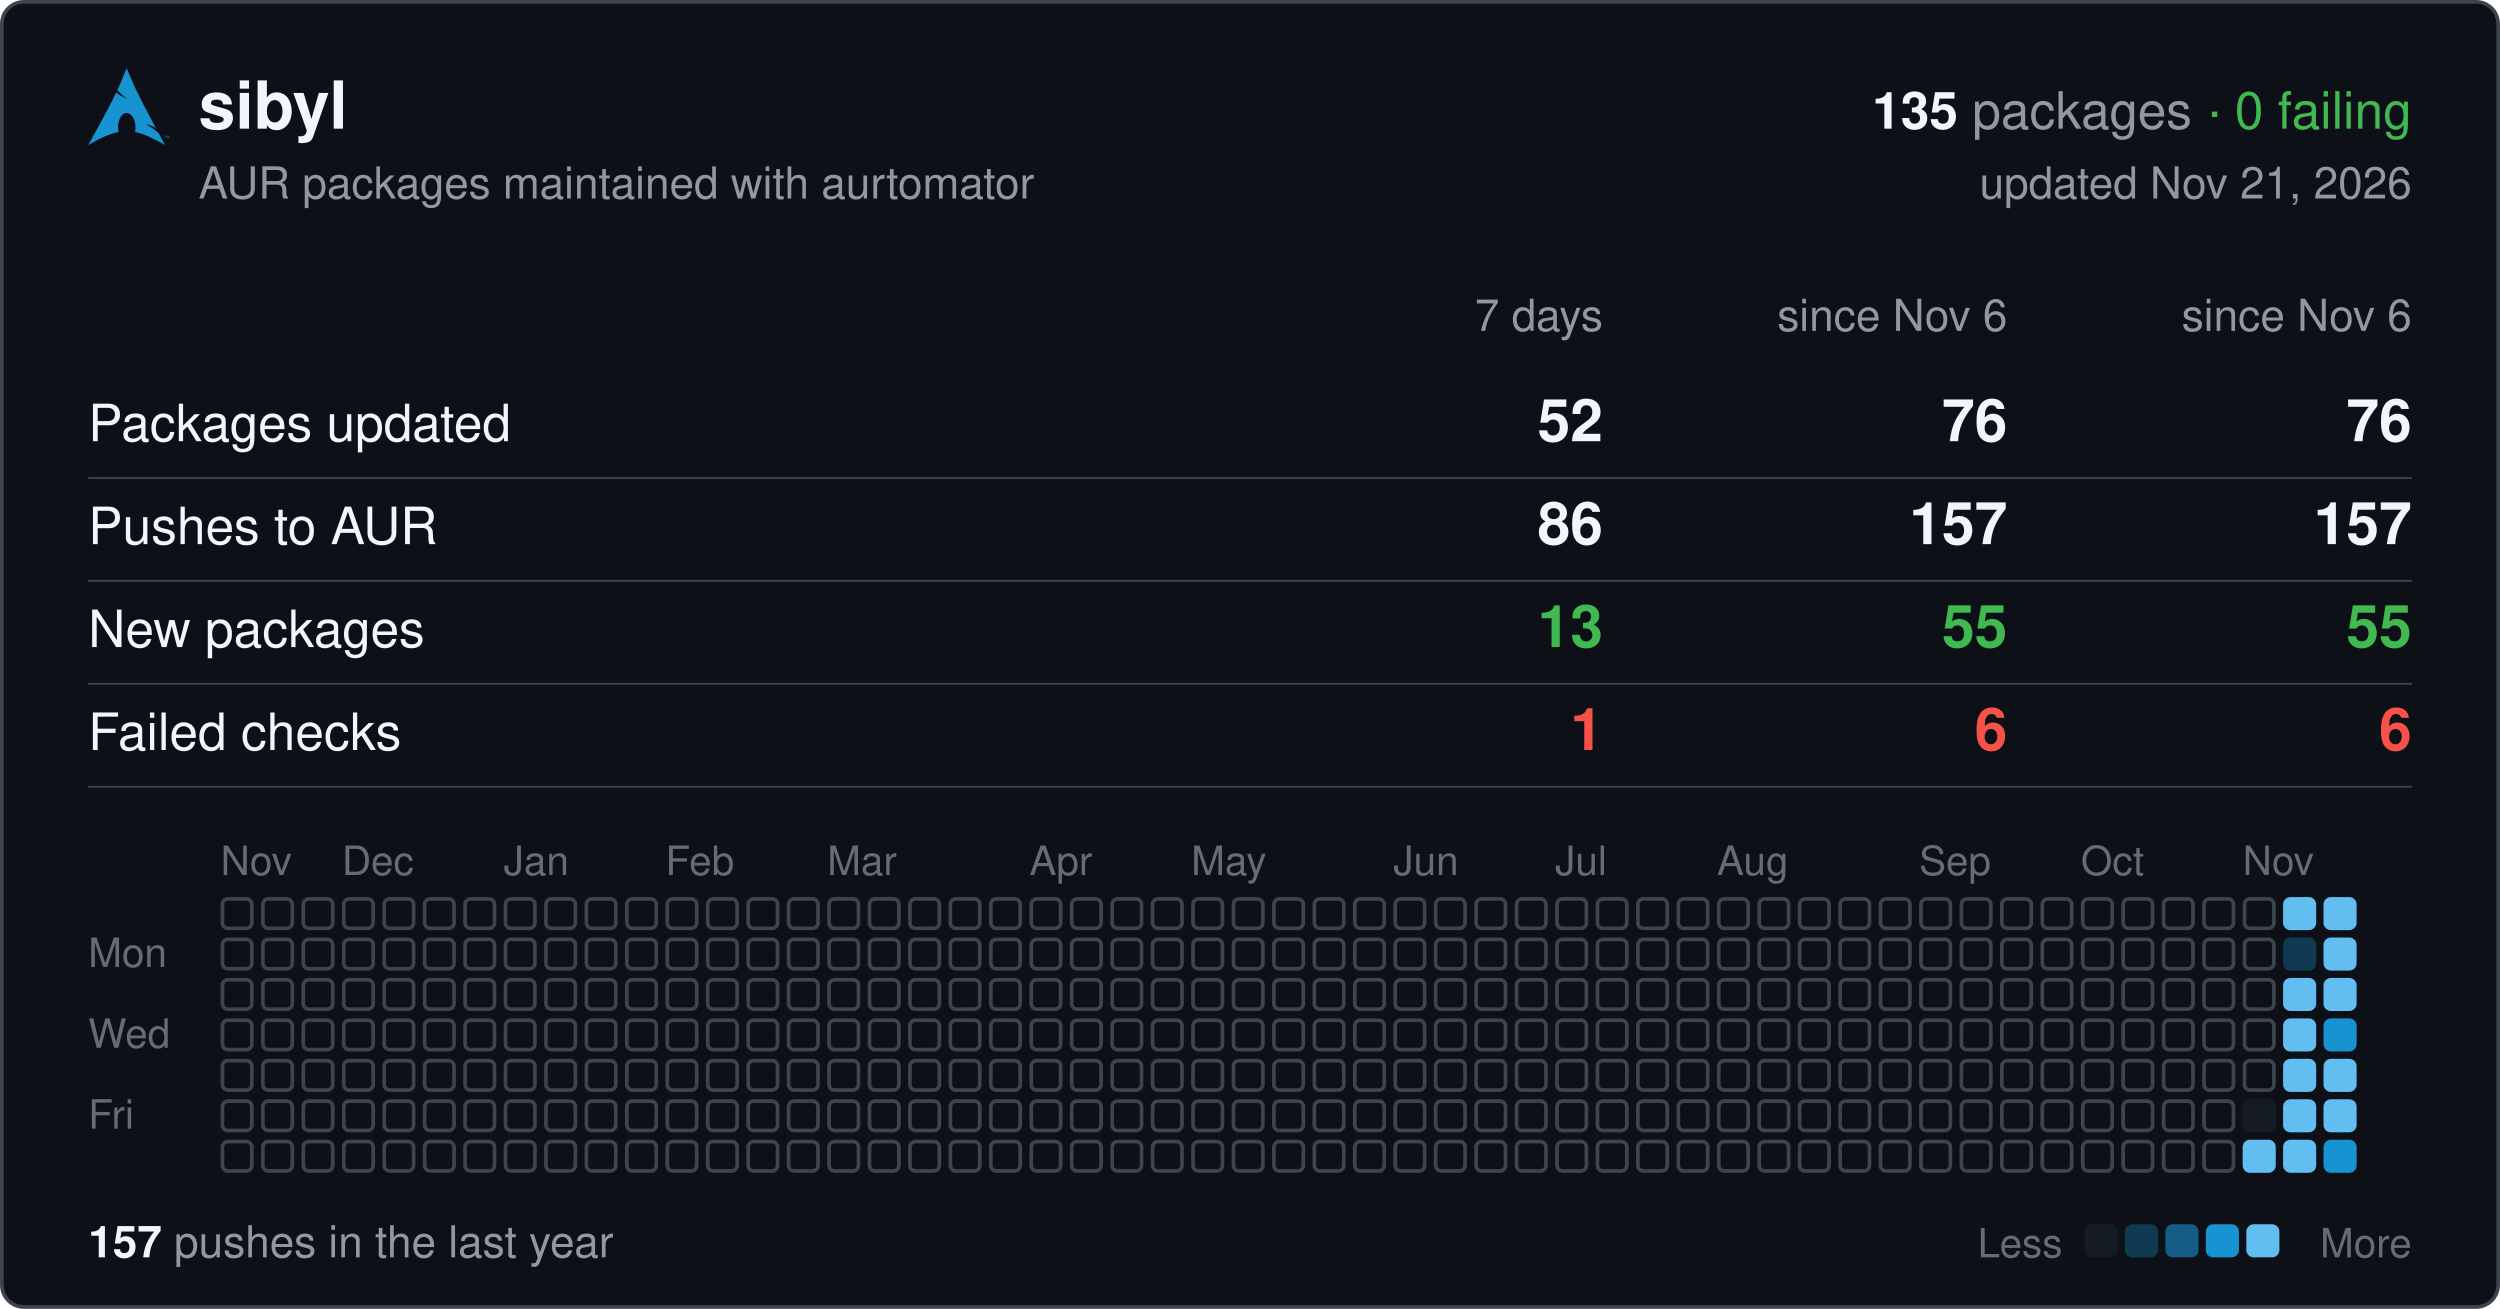
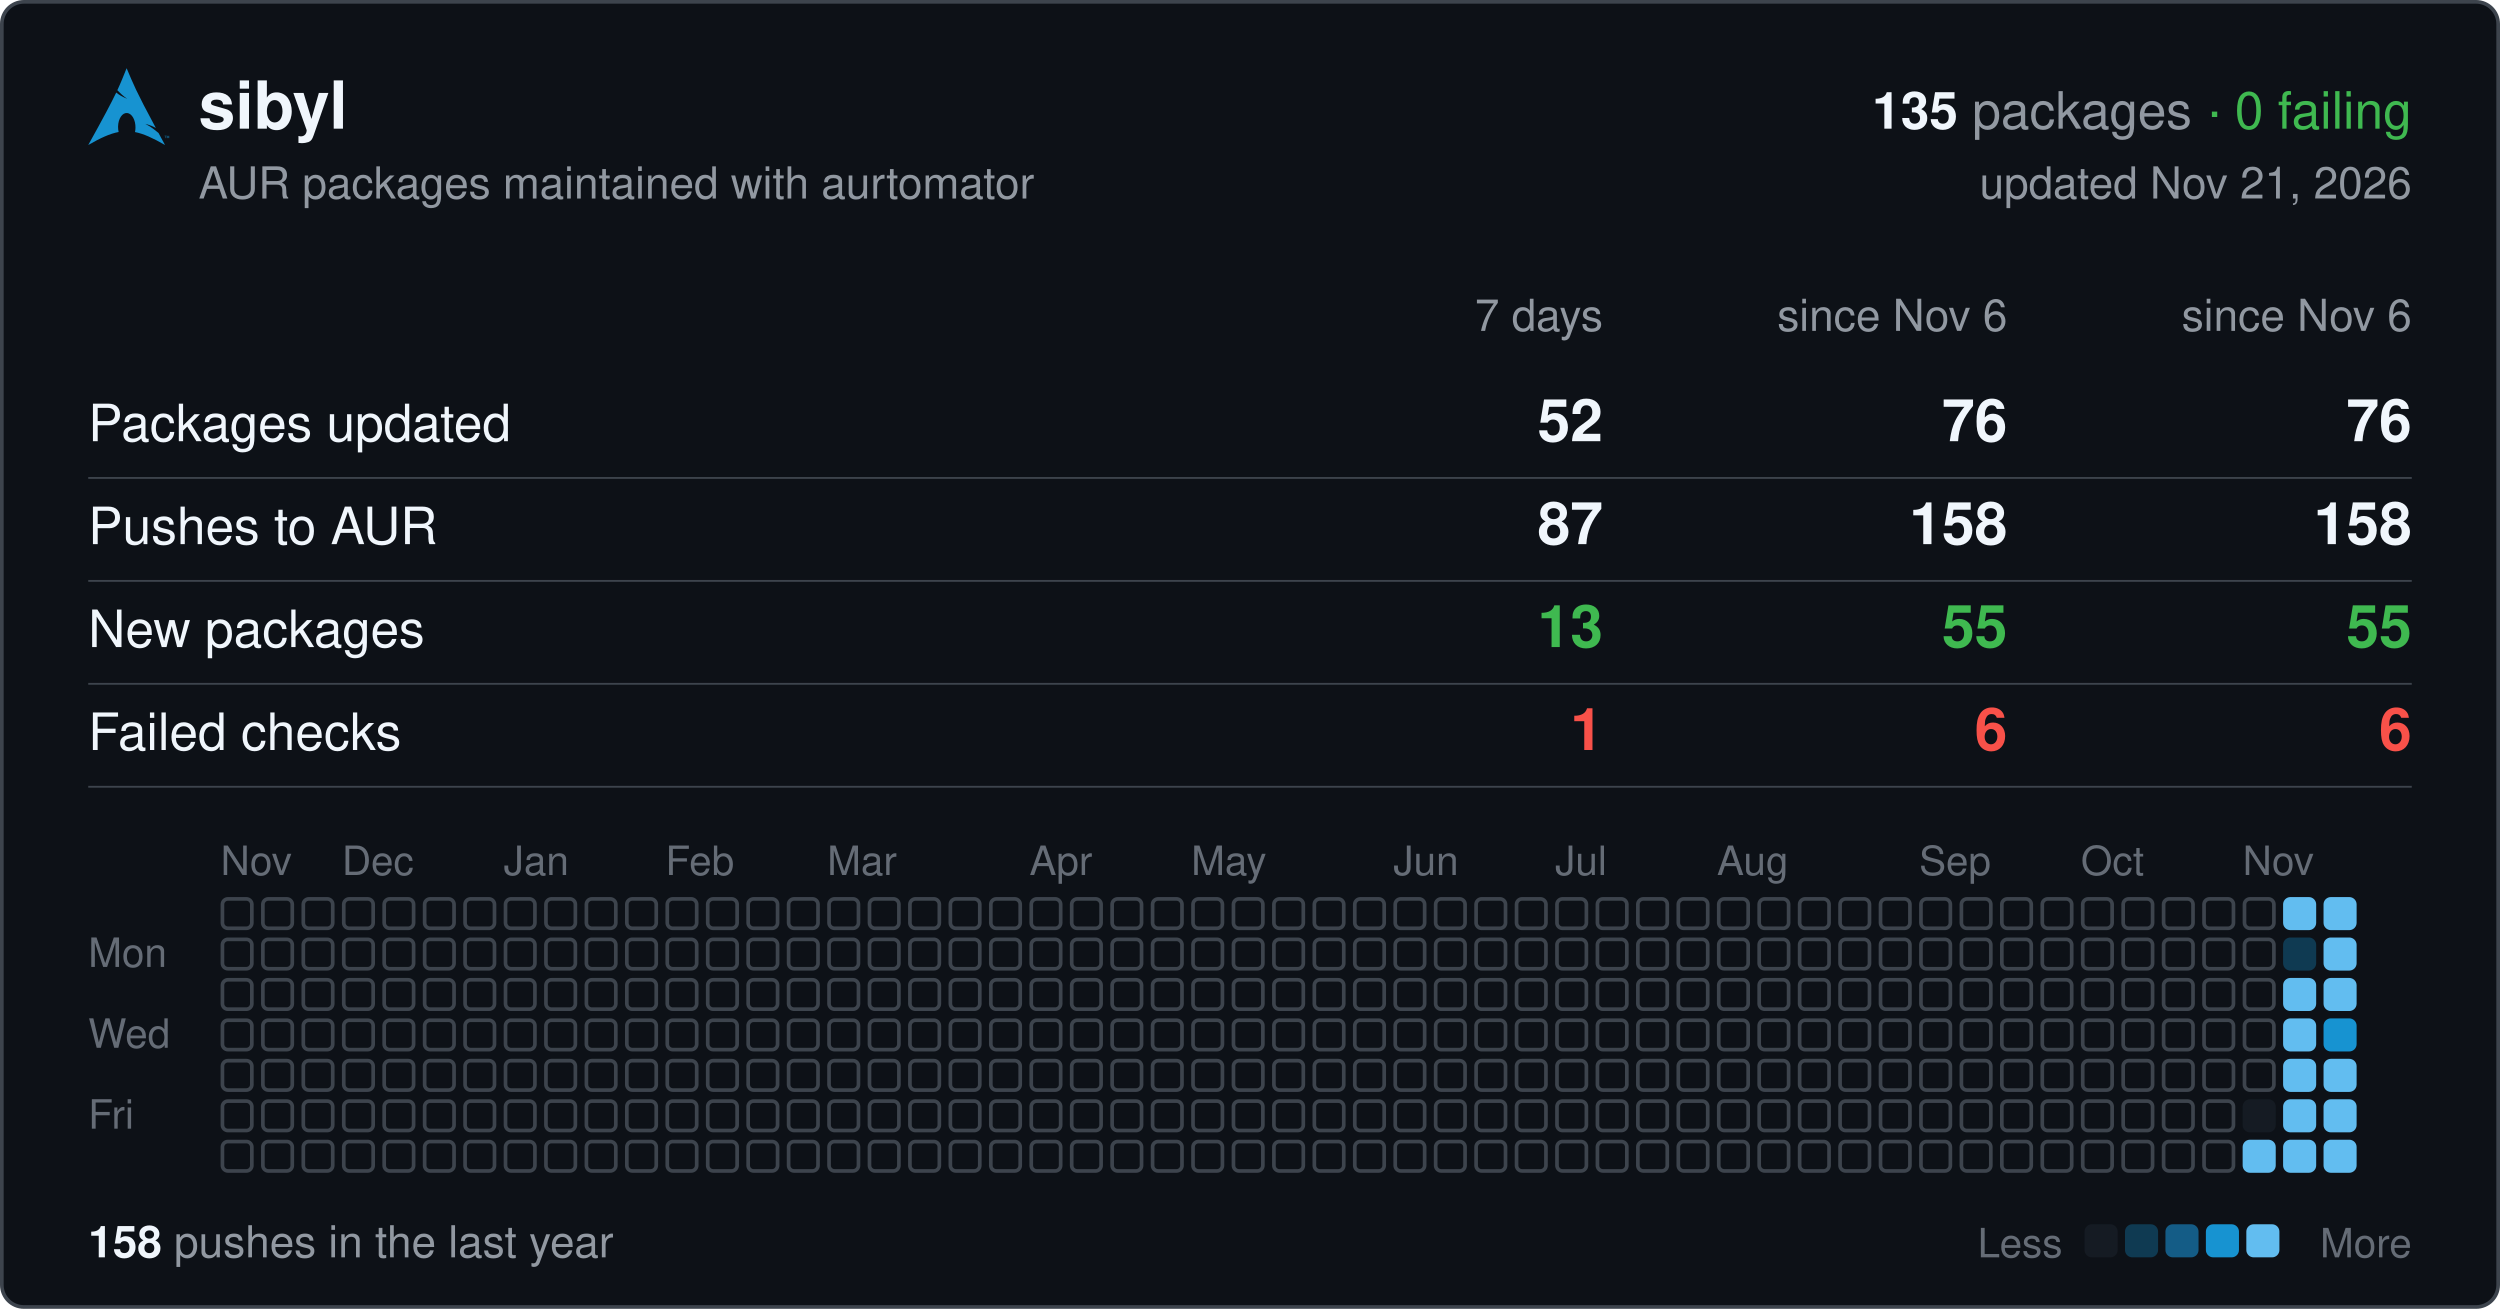
<svg xmlns="http://www.w3.org/2000/svg" width="680" height="356" viewBox="0 0 680 356" font-family="-apple-system,BlinkMacSystemFont,'Segoe UI',Helvetica,Arial,sans-serif">
  <rect x="0.5" y="0.5" width="679" height="355" rx="6" fill="#0d1117" stroke="#3d444d" />
  <svg x="24" y="18" width="22" height="22" viewBox="0 0 24 24">
    <path fill="#1793d1" d="M11.39.605C10.376 3.092 9.764 4.72 8.635 7.132c.693.734 1.543 1.589 2.923 2.554-1.484-.61-2.496-1.224-3.252-1.86C6.86 10.842 4.596 15.138 0 23.395c3.612-2.085 6.412-3.37 9.021-3.862a6.61 6.61 0 01-.171-1.547l.003-.115c.058-2.315 1.261-4.095 2.687-3.973 1.426.12 2.534 2.096 2.478 4.409a6.52 6.52 0 01-.146 1.243c2.58.505 5.352 1.787 8.914 3.844-.702-1.293-1.33-2.459-1.929-3.57-.943-.73-1.926-1.682-3.933-2.713 1.38.359 2.367.772 3.137 1.234-6.09-11.334-6.582-12.84-8.67-17.74zM22.898 21.36v-.623h-.234v-.084h.562v.084h-.234v.623h.331v-.707h.142l.167.5.034.107a2.26 2.26 0 01.038-.114l.17-.493H24v.707h-.091v-.593l-.206.593h-.084l-.205-.602v.602h-.091" />
  </svg>
  <text x="54" y="35" font-size="18" font-weight="600" fill="#f0f6fc">sibyl</text>
  <text x="656" y="35" font-size="14" text-anchor="end" fill="#9198a1">
    <tspan font-weight="600" fill="#f0f6fc">135</tspan> packages <tspan fill="#3fb950">· 0 failing</tspan>
  </text>
  <text x="54" y="54" font-size="12" fill="#9198a1">AUR packages maintained with aurtomator</text>
  <text x="656" y="54" font-size="12" text-anchor="end" fill="#9198a1">updated Nov 21, 2026</text>
  <text x="436" y="90" font-size="12" text-anchor="end" fill="#9198a1">7 days</text>
  <text x="546" y="90" font-size="12" text-anchor="end" fill="#9198a1">since Nov 6</text>
  <text x="656" y="90" font-size="12" text-anchor="end" fill="#9198a1">since Nov 6</text>
  <text x="24" y="120" font-size="14" fill="#f0f6fc">Packages updated</text>
  <text x="436" y="120" font-size="16" font-weight="600" text-anchor="end" fill="#f0f6fc">52</text>
  <text x="546" y="120" font-size="16" font-weight="600" text-anchor="end" fill="#f0f6fc">76</text>
  <text x="656" y="120" font-size="16" font-weight="600" text-anchor="end" fill="#f0f6fc">76</text>
  <line x1="24" x2="656" y1="130" y2="130" stroke="#3d444d" stroke-width="0.5" />
  <text x="24" y="148" font-size="14" fill="#f0f6fc">Pushes to AUR</text>
-   <text x="436" y="148" font-size="16" font-weight="600" text-anchor="end" fill="#f0f6fc">86</text>
-   <text x="546" y="148" font-size="16" font-weight="600" text-anchor="end" fill="#f0f6fc">157</text>
-   <text x="656" y="148" font-size="16" font-weight="600" text-anchor="end" fill="#f0f6fc">157</text>
+   <text x="436" y="148" font-size="16" font-weight="600" text-anchor="end" fill="#f0f6fc">87</text>
+   <text x="546" y="148" font-size="16" font-weight="600" text-anchor="end" fill="#f0f6fc">158</text>
+   <text x="656" y="148" font-size="16" font-weight="600" text-anchor="end" fill="#f0f6fc">158</text>
  <line x1="24" x2="656" y1="158" y2="158" stroke="#3d444d" stroke-width="0.5" />
  <text x="24" y="176" font-size="14" fill="#f0f6fc">New packages</text>
  <text x="436" y="176" font-size="16" font-weight="600" text-anchor="end" fill="#3fb950">13</text>
  <text x="546" y="176" font-size="16" font-weight="600" text-anchor="end" fill="#3fb950">55</text>
  <text x="656" y="176" font-size="16" font-weight="600" text-anchor="end" fill="#3fb950">55</text>
  <line x1="24" x2="656" y1="186" y2="186" stroke="#3d444d" stroke-width="0.5" />
  <text x="24" y="204" font-size="14" fill="#f0f6fc">Failed checks</text>
  <text x="436" y="204" font-size="16" font-weight="600" text-anchor="end" fill="#f85149">1</text>
  <text x="546" y="204" font-size="16" font-weight="600" text-anchor="end" fill="#f85149">6</text>
  <text x="656" y="204" font-size="16" font-weight="600" text-anchor="end" fill="#f85149">6</text>
  <line x1="24" x2="656" y1="214" y2="214" stroke="#3d444d" stroke-width="0.5" />
  <text x="60" y="238" font-size="11" fill="#656c76">Nov</text>
  <text x="93" y="238" font-size="11" fill="#656c76">Dec</text>
  <text x="137" y="238" font-size="11" fill="#656c76">Jan</text>
  <text x="181" y="238" font-size="11" fill="#656c76">Feb</text>
  <text x="225" y="238" font-size="11" fill="#656c76">Mar</text>
  <text x="280" y="238" font-size="11" fill="#656c76">Apr</text>
  <text x="324" y="238" font-size="11" fill="#656c76">May</text>
  <text x="379" y="238" font-size="11" fill="#656c76">Jun</text>
  <text x="423" y="238" font-size="11" fill="#656c76">Jul</text>
  <text x="467" y="238" font-size="11" fill="#656c76">Aug</text>
  <text x="522" y="238" font-size="11" fill="#656c76">Sep</text>
  <text x="566" y="238" font-size="11" fill="#656c76">Oct</text>
  <text x="610" y="238" font-size="11" fill="#656c76">Nov</text>
  <text x="24" y="263" font-size="11" fill="#656c76">Mon</text>
  <text x="24" y="285" font-size="11" fill="#656c76">Wed</text>
  <text x="24" y="307" font-size="11" fill="#656c76">Fri</text>
  <g fill="none" stroke="#3d444d">
    <rect x="60.5" y="244.5" width="8" height="8" rx="1.5" />
    <rect x="60.5" y="255.5" width="8" height="8" rx="1.5" />
    <rect x="60.5" y="266.5" width="8" height="8" rx="1.5" />
    <rect x="60.5" y="277.5" width="8" height="8" rx="1.5" />
    <rect x="60.5" y="288.5" width="8" height="8" rx="1.5" />
    <rect x="60.5" y="299.5" width="8" height="8" rx="1.5" />
    <rect x="60.5" y="310.5" width="8" height="8" rx="1.5" />
    <rect x="71.5" y="244.5" width="8" height="8" rx="1.5" />
    <rect x="71.5" y="255.5" width="8" height="8" rx="1.5" />
    <rect x="71.5" y="266.5" width="8" height="8" rx="1.5" />
    <rect x="71.5" y="277.5" width="8" height="8" rx="1.5" />
    <rect x="71.5" y="288.5" width="8" height="8" rx="1.5" />
    <rect x="71.5" y="299.5" width="8" height="8" rx="1.5" />
    <rect x="71.5" y="310.5" width="8" height="8" rx="1.5" />
    <rect x="82.5" y="244.5" width="8" height="8" rx="1.5" />
    <rect x="82.5" y="255.5" width="8" height="8" rx="1.5" />
    <rect x="82.5" y="266.5" width="8" height="8" rx="1.5" />
    <rect x="82.5" y="277.5" width="8" height="8" rx="1.5" />
    <rect x="82.5" y="288.5" width="8" height="8" rx="1.5" />
    <rect x="82.5" y="299.5" width="8" height="8" rx="1.5" />
    <rect x="82.5" y="310.5" width="8" height="8" rx="1.5" />
    <rect x="93.5" y="244.5" width="8" height="8" rx="1.5" />
    <rect x="93.5" y="255.5" width="8" height="8" rx="1.5" />
    <rect x="93.5" y="266.5" width="8" height="8" rx="1.5" />
    <rect x="93.5" y="277.5" width="8" height="8" rx="1.5" />
    <rect x="93.5" y="288.5" width="8" height="8" rx="1.5" />
    <rect x="93.5" y="299.5" width="8" height="8" rx="1.5" />
    <rect x="93.5" y="310.5" width="8" height="8" rx="1.5" />
    <rect x="104.5" y="244.5" width="8" height="8" rx="1.5" />
    <rect x="104.5" y="255.5" width="8" height="8" rx="1.5" />
    <rect x="104.5" y="266.5" width="8" height="8" rx="1.5" />
    <rect x="104.5" y="277.5" width="8" height="8" rx="1.5" />
    <rect x="104.5" y="288.5" width="8" height="8" rx="1.5" />
    <rect x="104.5" y="299.5" width="8" height="8" rx="1.5" />
    <rect x="104.5" y="310.5" width="8" height="8" rx="1.5" />
    <rect x="115.5" y="244.5" width="8" height="8" rx="1.5" />
    <rect x="115.5" y="255.5" width="8" height="8" rx="1.5" />
    <rect x="115.5" y="266.5" width="8" height="8" rx="1.5" />
    <rect x="115.5" y="277.5" width="8" height="8" rx="1.5" />
    <rect x="115.5" y="288.5" width="8" height="8" rx="1.5" />
    <rect x="115.5" y="299.5" width="8" height="8" rx="1.5" />
    <rect x="115.5" y="310.5" width="8" height="8" rx="1.5" />
    <rect x="126.5" y="244.5" width="8" height="8" rx="1.5" />
    <rect x="126.5" y="255.5" width="8" height="8" rx="1.5" />
    <rect x="126.5" y="266.5" width="8" height="8" rx="1.5" />
    <rect x="126.5" y="277.5" width="8" height="8" rx="1.5" />
    <rect x="126.5" y="288.5" width="8" height="8" rx="1.5" />
    <rect x="126.5" y="299.5" width="8" height="8" rx="1.5" />
    <rect x="126.5" y="310.5" width="8" height="8" rx="1.5" />
    <rect x="137.5" y="244.5" width="8" height="8" rx="1.5" />
    <rect x="137.5" y="255.5" width="8" height="8" rx="1.5" />
    <rect x="137.5" y="266.5" width="8" height="8" rx="1.5" />
    <rect x="137.5" y="277.5" width="8" height="8" rx="1.5" />
    <rect x="137.5" y="288.5" width="8" height="8" rx="1.5" />
    <rect x="137.5" y="299.5" width="8" height="8" rx="1.5" />
    <rect x="137.5" y="310.5" width="8" height="8" rx="1.5" />
    <rect x="148.5" y="244.5" width="8" height="8" rx="1.5" />
    <rect x="148.5" y="255.5" width="8" height="8" rx="1.5" />
    <rect x="148.5" y="266.5" width="8" height="8" rx="1.5" />
    <rect x="148.5" y="277.5" width="8" height="8" rx="1.5" />
    <rect x="148.5" y="288.5" width="8" height="8" rx="1.5" />
    <rect x="148.5" y="299.5" width="8" height="8" rx="1.5" />
    <rect x="148.5" y="310.5" width="8" height="8" rx="1.5" />
    <rect x="159.5" y="244.5" width="8" height="8" rx="1.5" />
    <rect x="159.5" y="255.5" width="8" height="8" rx="1.5" />
    <rect x="159.5" y="266.5" width="8" height="8" rx="1.5" />
    <rect x="159.5" y="277.5" width="8" height="8" rx="1.5" />
    <rect x="159.5" y="288.5" width="8" height="8" rx="1.5" />
    <rect x="159.5" y="299.5" width="8" height="8" rx="1.5" />
    <rect x="159.5" y="310.5" width="8" height="8" rx="1.5" />
    <rect x="170.5" y="244.5" width="8" height="8" rx="1.5" />
    <rect x="170.5" y="255.5" width="8" height="8" rx="1.5" />
    <rect x="170.5" y="266.5" width="8" height="8" rx="1.5" />
    <rect x="170.5" y="277.5" width="8" height="8" rx="1.5" />
    <rect x="170.5" y="288.5" width="8" height="8" rx="1.5" />
    <rect x="170.5" y="299.5" width="8" height="8" rx="1.5" />
    <rect x="170.5" y="310.5" width="8" height="8" rx="1.5" />
    <rect x="181.5" y="244.5" width="8" height="8" rx="1.5" />
    <rect x="181.5" y="255.5" width="8" height="8" rx="1.5" />
    <rect x="181.5" y="266.5" width="8" height="8" rx="1.5" />
    <rect x="181.5" y="277.5" width="8" height="8" rx="1.5" />
    <rect x="181.5" y="288.5" width="8" height="8" rx="1.5" />
    <rect x="181.5" y="299.5" width="8" height="8" rx="1.5" />
    <rect x="181.5" y="310.5" width="8" height="8" rx="1.5" />
    <rect x="192.5" y="244.5" width="8" height="8" rx="1.5" />
    <rect x="192.5" y="255.5" width="8" height="8" rx="1.5" />
    <rect x="192.5" y="266.5" width="8" height="8" rx="1.5" />
    <rect x="192.5" y="277.5" width="8" height="8" rx="1.5" />
    <rect x="192.5" y="288.5" width="8" height="8" rx="1.5" />
    <rect x="192.5" y="299.5" width="8" height="8" rx="1.5" />
    <rect x="192.5" y="310.5" width="8" height="8" rx="1.5" />
    <rect x="203.5" y="244.5" width="8" height="8" rx="1.5" />
    <rect x="203.5" y="255.5" width="8" height="8" rx="1.5" />
    <rect x="203.5" y="266.5" width="8" height="8" rx="1.5" />
    <rect x="203.5" y="277.5" width="8" height="8" rx="1.5" />
    <rect x="203.5" y="288.5" width="8" height="8" rx="1.5" />
    <rect x="203.5" y="299.5" width="8" height="8" rx="1.5" />
    <rect x="203.5" y="310.5" width="8" height="8" rx="1.5" />
    <rect x="214.5" y="244.5" width="8" height="8" rx="1.5" />
    <rect x="214.5" y="255.5" width="8" height="8" rx="1.5" />
    <rect x="214.5" y="266.5" width="8" height="8" rx="1.5" />
    <rect x="214.5" y="277.5" width="8" height="8" rx="1.5" />
    <rect x="214.5" y="288.5" width="8" height="8" rx="1.5" />
    <rect x="214.5" y="299.5" width="8" height="8" rx="1.5" />
    <rect x="214.5" y="310.5" width="8" height="8" rx="1.5" />
    <rect x="225.5" y="244.5" width="8" height="8" rx="1.5" />
    <rect x="225.5" y="255.5" width="8" height="8" rx="1.5" />
    <rect x="225.5" y="266.5" width="8" height="8" rx="1.5" />
    <rect x="225.5" y="277.5" width="8" height="8" rx="1.5" />
    <rect x="225.5" y="288.5" width="8" height="8" rx="1.5" />
    <rect x="225.5" y="299.5" width="8" height="8" rx="1.5" />
    <rect x="225.5" y="310.5" width="8" height="8" rx="1.5" />
    <rect x="236.5" y="244.5" width="8" height="8" rx="1.5" />
    <rect x="236.5" y="255.5" width="8" height="8" rx="1.5" />
    <rect x="236.5" y="266.5" width="8" height="8" rx="1.5" />
    <rect x="236.5" y="277.5" width="8" height="8" rx="1.5" />
    <rect x="236.5" y="288.5" width="8" height="8" rx="1.5" />
    <rect x="236.5" y="299.5" width="8" height="8" rx="1.5" />
    <rect x="236.5" y="310.5" width="8" height="8" rx="1.5" />
    <rect x="247.5" y="244.5" width="8" height="8" rx="1.5" />
    <rect x="247.5" y="255.5" width="8" height="8" rx="1.5" />
    <rect x="247.5" y="266.5" width="8" height="8" rx="1.5" />
    <rect x="247.5" y="277.5" width="8" height="8" rx="1.5" />
    <rect x="247.5" y="288.5" width="8" height="8" rx="1.5" />
    <rect x="247.5" y="299.5" width="8" height="8" rx="1.5" />
    <rect x="247.5" y="310.5" width="8" height="8" rx="1.5" />
    <rect x="258.5" y="244.5" width="8" height="8" rx="1.5" />
    <rect x="258.5" y="255.5" width="8" height="8" rx="1.5" />
    <rect x="258.5" y="266.5" width="8" height="8" rx="1.5" />
    <rect x="258.5" y="277.5" width="8" height="8" rx="1.5" />
    <rect x="258.5" y="288.5" width="8" height="8" rx="1.5" />
    <rect x="258.5" y="299.5" width="8" height="8" rx="1.5" />
    <rect x="258.5" y="310.5" width="8" height="8" rx="1.5" />
    <rect x="269.5" y="244.5" width="8" height="8" rx="1.5" />
    <rect x="269.5" y="255.5" width="8" height="8" rx="1.5" />
    <rect x="269.5" y="266.5" width="8" height="8" rx="1.5" />
    <rect x="269.5" y="277.5" width="8" height="8" rx="1.5" />
    <rect x="269.5" y="288.5" width="8" height="8" rx="1.5" />
    <rect x="269.5" y="299.5" width="8" height="8" rx="1.5" />
    <rect x="269.5" y="310.5" width="8" height="8" rx="1.5" />
    <rect x="280.5" y="244.5" width="8" height="8" rx="1.5" />
    <rect x="280.5" y="255.5" width="8" height="8" rx="1.5" />
    <rect x="280.5" y="266.5" width="8" height="8" rx="1.5" />
    <rect x="280.5" y="277.5" width="8" height="8" rx="1.5" />
    <rect x="280.5" y="288.5" width="8" height="8" rx="1.5" />
    <rect x="280.5" y="299.5" width="8" height="8" rx="1.5" />
    <rect x="280.5" y="310.5" width="8" height="8" rx="1.5" />
    <rect x="291.5" y="244.5" width="8" height="8" rx="1.5" />
    <rect x="291.5" y="255.5" width="8" height="8" rx="1.5" />
    <rect x="291.5" y="266.5" width="8" height="8" rx="1.5" />
    <rect x="291.5" y="277.5" width="8" height="8" rx="1.5" />
    <rect x="291.5" y="288.5" width="8" height="8" rx="1.5" />
    <rect x="291.5" y="299.5" width="8" height="8" rx="1.5" />
    <rect x="291.5" y="310.5" width="8" height="8" rx="1.5" />
    <rect x="302.5" y="244.5" width="8" height="8" rx="1.5" />
    <rect x="302.5" y="255.5" width="8" height="8" rx="1.5" />
    <rect x="302.5" y="266.5" width="8" height="8" rx="1.5" />
    <rect x="302.5" y="277.5" width="8" height="8" rx="1.5" />
    <rect x="302.5" y="288.5" width="8" height="8" rx="1.5" />
    <rect x="302.5" y="299.5" width="8" height="8" rx="1.5" />
    <rect x="302.5" y="310.5" width="8" height="8" rx="1.5" />
    <rect x="313.5" y="244.5" width="8" height="8" rx="1.5" />
    <rect x="313.5" y="255.5" width="8" height="8" rx="1.5" />
    <rect x="313.5" y="266.5" width="8" height="8" rx="1.5" />
    <rect x="313.5" y="277.5" width="8" height="8" rx="1.5" />
    <rect x="313.5" y="288.5" width="8" height="8" rx="1.5" />
    <rect x="313.5" y="299.5" width="8" height="8" rx="1.5" />
    <rect x="313.5" y="310.5" width="8" height="8" rx="1.5" />
    <rect x="324.5" y="244.5" width="8" height="8" rx="1.5" />
    <rect x="324.5" y="255.5" width="8" height="8" rx="1.5" />
    <rect x="324.5" y="266.5" width="8" height="8" rx="1.5" />
    <rect x="324.5" y="277.5" width="8" height="8" rx="1.5" />
    <rect x="324.5" y="288.5" width="8" height="8" rx="1.5" />
    <rect x="324.5" y="299.5" width="8" height="8" rx="1.5" />
    <rect x="324.5" y="310.5" width="8" height="8" rx="1.5" />
    <rect x="335.5" y="244.5" width="8" height="8" rx="1.5" />
    <rect x="335.5" y="255.5" width="8" height="8" rx="1.5" />
    <rect x="335.5" y="266.5" width="8" height="8" rx="1.5" />
    <rect x="335.5" y="277.5" width="8" height="8" rx="1.5" />
    <rect x="335.5" y="288.5" width="8" height="8" rx="1.5" />
    <rect x="335.5" y="299.5" width="8" height="8" rx="1.5" />
    <rect x="335.5" y="310.5" width="8" height="8" rx="1.5" />
    <rect x="346.5" y="244.5" width="8" height="8" rx="1.5" />
    <rect x="346.5" y="255.5" width="8" height="8" rx="1.5" />
    <rect x="346.5" y="266.5" width="8" height="8" rx="1.5" />
    <rect x="346.5" y="277.5" width="8" height="8" rx="1.5" />
    <rect x="346.5" y="288.5" width="8" height="8" rx="1.5" />
    <rect x="346.5" y="299.5" width="8" height="8" rx="1.5" />
    <rect x="346.5" y="310.5" width="8" height="8" rx="1.5" />
    <rect x="357.5" y="244.5" width="8" height="8" rx="1.5" />
    <rect x="357.5" y="255.5" width="8" height="8" rx="1.5" />
    <rect x="357.5" y="266.5" width="8" height="8" rx="1.5" />
    <rect x="357.5" y="277.5" width="8" height="8" rx="1.5" />
    <rect x="357.5" y="288.5" width="8" height="8" rx="1.5" />
    <rect x="357.5" y="299.5" width="8" height="8" rx="1.5" />
    <rect x="357.5" y="310.5" width="8" height="8" rx="1.5" />
    <rect x="368.5" y="244.5" width="8" height="8" rx="1.5" />
    <rect x="368.5" y="255.5" width="8" height="8" rx="1.5" />
    <rect x="368.5" y="266.5" width="8" height="8" rx="1.5" />
    <rect x="368.5" y="277.5" width="8" height="8" rx="1.5" />
    <rect x="368.5" y="288.5" width="8" height="8" rx="1.5" />
    <rect x="368.5" y="299.5" width="8" height="8" rx="1.5" />
    <rect x="368.5" y="310.5" width="8" height="8" rx="1.5" />
    <rect x="379.5" y="244.5" width="8" height="8" rx="1.5" />
    <rect x="379.5" y="255.5" width="8" height="8" rx="1.5" />
    <rect x="379.5" y="266.5" width="8" height="8" rx="1.5" />
    <rect x="379.5" y="277.5" width="8" height="8" rx="1.5" />
    <rect x="379.5" y="288.5" width="8" height="8" rx="1.5" />
    <rect x="379.5" y="299.5" width="8" height="8" rx="1.5" />
    <rect x="379.5" y="310.5" width="8" height="8" rx="1.5" />
    <rect x="390.5" y="244.5" width="8" height="8" rx="1.5" />
    <rect x="390.5" y="255.5" width="8" height="8" rx="1.5" />
    <rect x="390.5" y="266.5" width="8" height="8" rx="1.5" />
    <rect x="390.5" y="277.5" width="8" height="8" rx="1.5" />
    <rect x="390.5" y="288.5" width="8" height="8" rx="1.5" />
    <rect x="390.5" y="299.5" width="8" height="8" rx="1.5" />
    <rect x="390.5" y="310.5" width="8" height="8" rx="1.5" />
    <rect x="401.5" y="244.5" width="8" height="8" rx="1.5" />
    <rect x="401.5" y="255.5" width="8" height="8" rx="1.5" />
    <rect x="401.5" y="266.5" width="8" height="8" rx="1.5" />
    <rect x="401.5" y="277.5" width="8" height="8" rx="1.5" />
    <rect x="401.5" y="288.5" width="8" height="8" rx="1.5" />
    <rect x="401.5" y="299.5" width="8" height="8" rx="1.5" />
    <rect x="401.5" y="310.5" width="8" height="8" rx="1.5" />
    <rect x="412.5" y="244.5" width="8" height="8" rx="1.5" />
    <rect x="412.5" y="255.5" width="8" height="8" rx="1.5" />
    <rect x="412.5" y="266.5" width="8" height="8" rx="1.5" />
    <rect x="412.5" y="277.5" width="8" height="8" rx="1.5" />
    <rect x="412.5" y="288.5" width="8" height="8" rx="1.5" />
    <rect x="412.5" y="299.5" width="8" height="8" rx="1.5" />
    <rect x="412.5" y="310.5" width="8" height="8" rx="1.5" />
    <rect x="423.5" y="244.5" width="8" height="8" rx="1.5" />
    <rect x="423.5" y="255.5" width="8" height="8" rx="1.5" />
    <rect x="423.5" y="266.5" width="8" height="8" rx="1.5" />
    <rect x="423.5" y="277.5" width="8" height="8" rx="1.5" />
    <rect x="423.5" y="288.5" width="8" height="8" rx="1.5" />
    <rect x="423.5" y="299.5" width="8" height="8" rx="1.5" />
    <rect x="423.5" y="310.5" width="8" height="8" rx="1.5" />
    <rect x="434.5" y="244.5" width="8" height="8" rx="1.5" />
    <rect x="434.5" y="255.5" width="8" height="8" rx="1.5" />
    <rect x="434.5" y="266.5" width="8" height="8" rx="1.5" />
    <rect x="434.5" y="277.5" width="8" height="8" rx="1.5" />
    <rect x="434.5" y="288.5" width="8" height="8" rx="1.5" />
    <rect x="434.5" y="299.5" width="8" height="8" rx="1.5" />
    <rect x="434.5" y="310.5" width="8" height="8" rx="1.5" />
    <rect x="445.5" y="244.5" width="8" height="8" rx="1.5" />
    <rect x="445.5" y="255.5" width="8" height="8" rx="1.5" />
    <rect x="445.5" y="266.5" width="8" height="8" rx="1.5" />
    <rect x="445.5" y="277.5" width="8" height="8" rx="1.5" />
    <rect x="445.5" y="288.5" width="8" height="8" rx="1.5" />
    <rect x="445.5" y="299.5" width="8" height="8" rx="1.5" />
    <rect x="445.5" y="310.5" width="8" height="8" rx="1.5" />
    <rect x="456.5" y="244.5" width="8" height="8" rx="1.5" />
    <rect x="456.5" y="255.5" width="8" height="8" rx="1.5" />
    <rect x="456.5" y="266.5" width="8" height="8" rx="1.5" />
    <rect x="456.5" y="277.5" width="8" height="8" rx="1.5" />
    <rect x="456.5" y="288.5" width="8" height="8" rx="1.5" />
    <rect x="456.5" y="299.5" width="8" height="8" rx="1.5" />
    <rect x="456.5" y="310.5" width="8" height="8" rx="1.5" />
    <rect x="467.5" y="244.5" width="8" height="8" rx="1.5" />
    <rect x="467.5" y="255.5" width="8" height="8" rx="1.5" />
    <rect x="467.5" y="266.5" width="8" height="8" rx="1.5" />
    <rect x="467.5" y="277.5" width="8" height="8" rx="1.5" />
    <rect x="467.5" y="288.5" width="8" height="8" rx="1.5" />
    <rect x="467.5" y="299.5" width="8" height="8" rx="1.5" />
    <rect x="467.5" y="310.5" width="8" height="8" rx="1.5" />
    <rect x="478.5" y="244.5" width="8" height="8" rx="1.5" />
    <rect x="478.5" y="255.5" width="8" height="8" rx="1.5" />
    <rect x="478.5" y="266.5" width="8" height="8" rx="1.5" />
    <rect x="478.5" y="277.5" width="8" height="8" rx="1.5" />
    <rect x="478.5" y="288.5" width="8" height="8" rx="1.5" />
    <rect x="478.5" y="299.5" width="8" height="8" rx="1.5" />
    <rect x="478.5" y="310.5" width="8" height="8" rx="1.5" />
    <rect x="489.5" y="244.5" width="8" height="8" rx="1.5" />
    <rect x="489.5" y="255.5" width="8" height="8" rx="1.5" />
    <rect x="489.5" y="266.5" width="8" height="8" rx="1.5" />
    <rect x="489.5" y="277.5" width="8" height="8" rx="1.5" />
    <rect x="489.5" y="288.5" width="8" height="8" rx="1.5" />
    <rect x="489.5" y="299.5" width="8" height="8" rx="1.5" />
    <rect x="489.5" y="310.5" width="8" height="8" rx="1.5" />
    <rect x="500.5" y="244.5" width="8" height="8" rx="1.5" />
    <rect x="500.5" y="255.5" width="8" height="8" rx="1.5" />
    <rect x="500.5" y="266.5" width="8" height="8" rx="1.5" />
    <rect x="500.5" y="277.5" width="8" height="8" rx="1.5" />
    <rect x="500.5" y="288.5" width="8" height="8" rx="1.5" />
    <rect x="500.5" y="299.5" width="8" height="8" rx="1.5" />
    <rect x="500.5" y="310.5" width="8" height="8" rx="1.5" />
    <rect x="511.5" y="244.5" width="8" height="8" rx="1.5" />
    <rect x="511.5" y="255.5" width="8" height="8" rx="1.5" />
    <rect x="511.5" y="266.5" width="8" height="8" rx="1.5" />
    <rect x="511.5" y="277.5" width="8" height="8" rx="1.5" />
    <rect x="511.5" y="288.5" width="8" height="8" rx="1.5" />
    <rect x="511.5" y="299.5" width="8" height="8" rx="1.5" />
    <rect x="511.5" y="310.5" width="8" height="8" rx="1.5" />
    <rect x="522.5" y="244.5" width="8" height="8" rx="1.5" />
    <rect x="522.5" y="255.5" width="8" height="8" rx="1.5" />
    <rect x="522.5" y="266.5" width="8" height="8" rx="1.5" />
    <rect x="522.5" y="277.5" width="8" height="8" rx="1.5" />
    <rect x="522.5" y="288.5" width="8" height="8" rx="1.5" />
    <rect x="522.5" y="299.5" width="8" height="8" rx="1.5" />
    <rect x="522.5" y="310.5" width="8" height="8" rx="1.5" />
    <rect x="533.5" y="244.5" width="8" height="8" rx="1.5" />
    <rect x="533.5" y="255.5" width="8" height="8" rx="1.5" />
    <rect x="533.5" y="266.5" width="8" height="8" rx="1.5" />
    <rect x="533.5" y="277.5" width="8" height="8" rx="1.5" />
    <rect x="533.5" y="288.5" width="8" height="8" rx="1.5" />
    <rect x="533.5" y="299.5" width="8" height="8" rx="1.5" />
    <rect x="533.5" y="310.5" width="8" height="8" rx="1.5" />
    <rect x="544.5" y="244.5" width="8" height="8" rx="1.5" />
    <rect x="544.5" y="255.5" width="8" height="8" rx="1.5" />
    <rect x="544.5" y="266.5" width="8" height="8" rx="1.5" />
    <rect x="544.5" y="277.5" width="8" height="8" rx="1.5" />
    <rect x="544.5" y="288.5" width="8" height="8" rx="1.5" />
    <rect x="544.5" y="299.5" width="8" height="8" rx="1.5" />
    <rect x="544.5" y="310.5" width="8" height="8" rx="1.5" />
    <rect x="555.5" y="244.5" width="8" height="8" rx="1.5" />
    <rect x="555.5" y="255.5" width="8" height="8" rx="1.5" />
    <rect x="555.5" y="266.5" width="8" height="8" rx="1.5" />
    <rect x="555.5" y="277.5" width="8" height="8" rx="1.5" />
    <rect x="555.5" y="288.5" width="8" height="8" rx="1.5" />
    <rect x="555.5" y="299.5" width="8" height="8" rx="1.5" />
    <rect x="555.5" y="310.5" width="8" height="8" rx="1.5" />
    <rect x="566.5" y="244.5" width="8" height="8" rx="1.5" />
    <rect x="566.5" y="255.5" width="8" height="8" rx="1.5" />
    <rect x="566.5" y="266.5" width="8" height="8" rx="1.5" />
    <rect x="566.5" y="277.5" width="8" height="8" rx="1.5" />
    <rect x="566.5" y="288.5" width="8" height="8" rx="1.5" />
    <rect x="566.5" y="299.5" width="8" height="8" rx="1.5" />
    <rect x="566.5" y="310.5" width="8" height="8" rx="1.5" />
    <rect x="577.5" y="244.5" width="8" height="8" rx="1.5" />
    <rect x="577.5" y="255.5" width="8" height="8" rx="1.5" />
    <rect x="577.5" y="266.5" width="8" height="8" rx="1.5" />
    <rect x="577.5" y="277.5" width="8" height="8" rx="1.5" />
    <rect x="577.5" y="288.5" width="8" height="8" rx="1.5" />
    <rect x="577.5" y="299.5" width="8" height="8" rx="1.5" />
    <rect x="577.5" y="310.5" width="8" height="8" rx="1.5" />
    <rect x="588.5" y="244.5" width="8" height="8" rx="1.5" />
    <rect x="588.5" y="255.5" width="8" height="8" rx="1.5" />
    <rect x="588.5" y="266.5" width="8" height="8" rx="1.5" />
    <rect x="588.5" y="277.5" width="8" height="8" rx="1.5" />
    <rect x="588.5" y="288.5" width="8" height="8" rx="1.5" />
    <rect x="588.5" y="299.5" width="8" height="8" rx="1.5" />
    <rect x="588.5" y="310.5" width="8" height="8" rx="1.5" />
    <rect x="599.5" y="244.5" width="8" height="8" rx="1.5" />
    <rect x="599.5" y="255.5" width="8" height="8" rx="1.5" />
    <rect x="599.5" y="266.5" width="8" height="8" rx="1.5" />
    <rect x="599.5" y="277.5" width="8" height="8" rx="1.5" />
    <rect x="599.5" y="288.5" width="8" height="8" rx="1.5" />
    <rect x="599.5" y="299.5" width="8" height="8" rx="1.5" />
    <rect x="599.5" y="310.5" width="8" height="8" rx="1.5" />
    <rect x="610.5" y="244.5" width="8" height="8" rx="1.5" />
    <rect x="610.5" y="255.5" width="8" height="8" rx="1.5" />
    <rect x="610.5" y="266.5" width="8" height="8" rx="1.5" />
    <rect x="610.5" y="277.5" width="8" height="8" rx="1.5" />
    <rect x="610.5" y="288.5" width="8" height="8" rx="1.5" />
  </g>
  <g fill="#151b23">
    <rect x="610" y="299" width="9" height="9" rx="2" />
  </g>
  <g fill="#0f3a52">
    <rect x="621" y="255" width="9" height="9" rx="2" />
  </g>
  <g fill="#1793d1">
    <rect x="632" y="277" width="9" height="9" rx="2" />
-     <rect x="632" y="310" width="9" height="9" rx="2" />
  </g>
  <g fill="#62bdf0">
    <rect x="610" y="310" width="9" height="9" rx="2" />
    <rect x="621" y="244" width="9" height="9" rx="2" />
    <rect x="621" y="266" width="9" height="9" rx="2" />
    <rect x="621" y="277" width="9" height="9" rx="2" />
    <rect x="621" y="288" width="9" height="9" rx="2" />
    <rect x="621" y="299" width="9" height="9" rx="2" />
    <rect x="621" y="310" width="9" height="9" rx="2" />
    <rect x="632" y="244" width="9" height="9" rx="2" />
    <rect x="632" y="255" width="9" height="9" rx="2" />
    <rect x="632" y="266" width="9" height="9" rx="2" />
    <rect x="632" y="288" width="9" height="9" rx="2" />
    <rect x="632" y="299" width="9" height="9" rx="2" />
+     <rect x="632" y="310" width="9" height="9" rx="2" />
  </g>
  <text x="24" y="342" font-size="12" fill="#9198a1">
-     <tspan font-weight="600" fill="#f0f6fc">157</tspan> pushes in the last year</text>
+     <tspan font-weight="600" fill="#f0f6fc">158</tspan> pushes in the last year</text>
  <text x="561" y="342" font-size="11" text-anchor="end" fill="#656c76">Less</text>
  <rect x="567" y="333" width="9" height="9" rx="2" fill="#151b23" />
  <rect x="578" y="333" width="9" height="9" rx="2" fill="#0f3a52" />
  <rect x="589" y="333" width="9" height="9" rx="2" fill="#145c86" />
  <rect x="600" y="333" width="9" height="9" rx="2" fill="#1793d1" />
  <rect x="611" y="333" width="9" height="9" rx="2" fill="#62bdf0" />
  <text x="656" y="342" font-size="11" text-anchor="end" fill="#656c76">More</text>
</svg>
